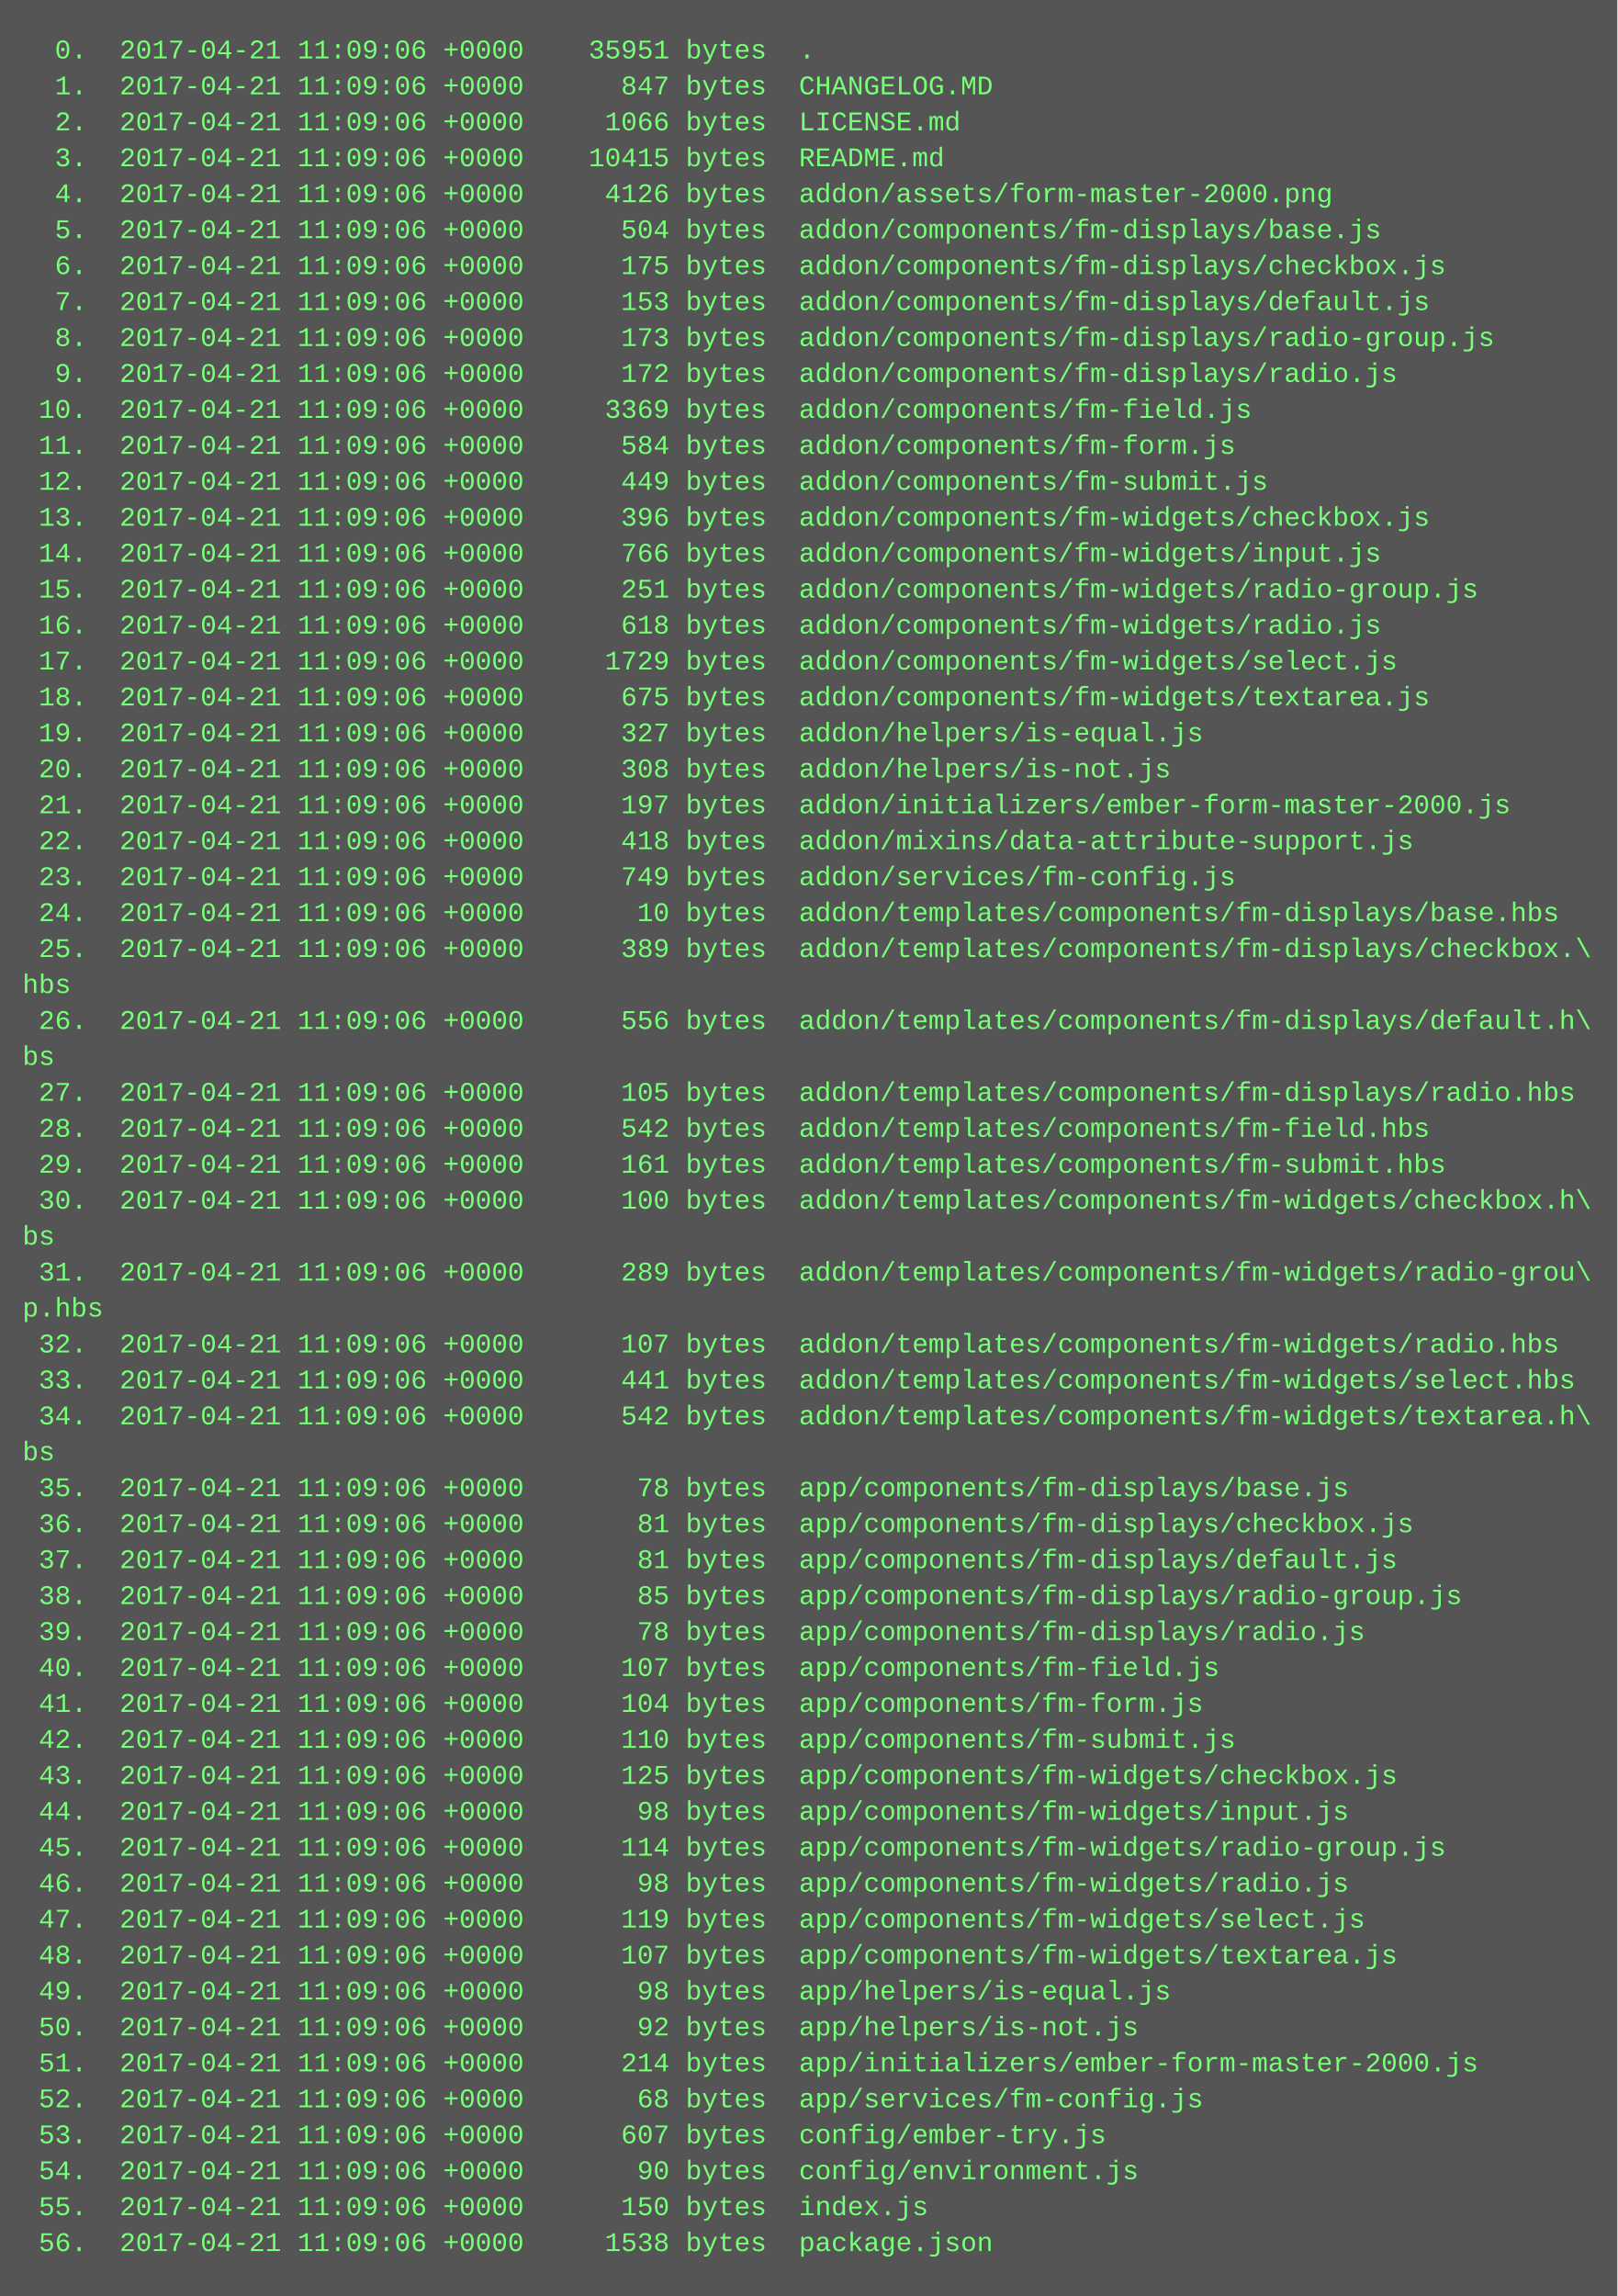
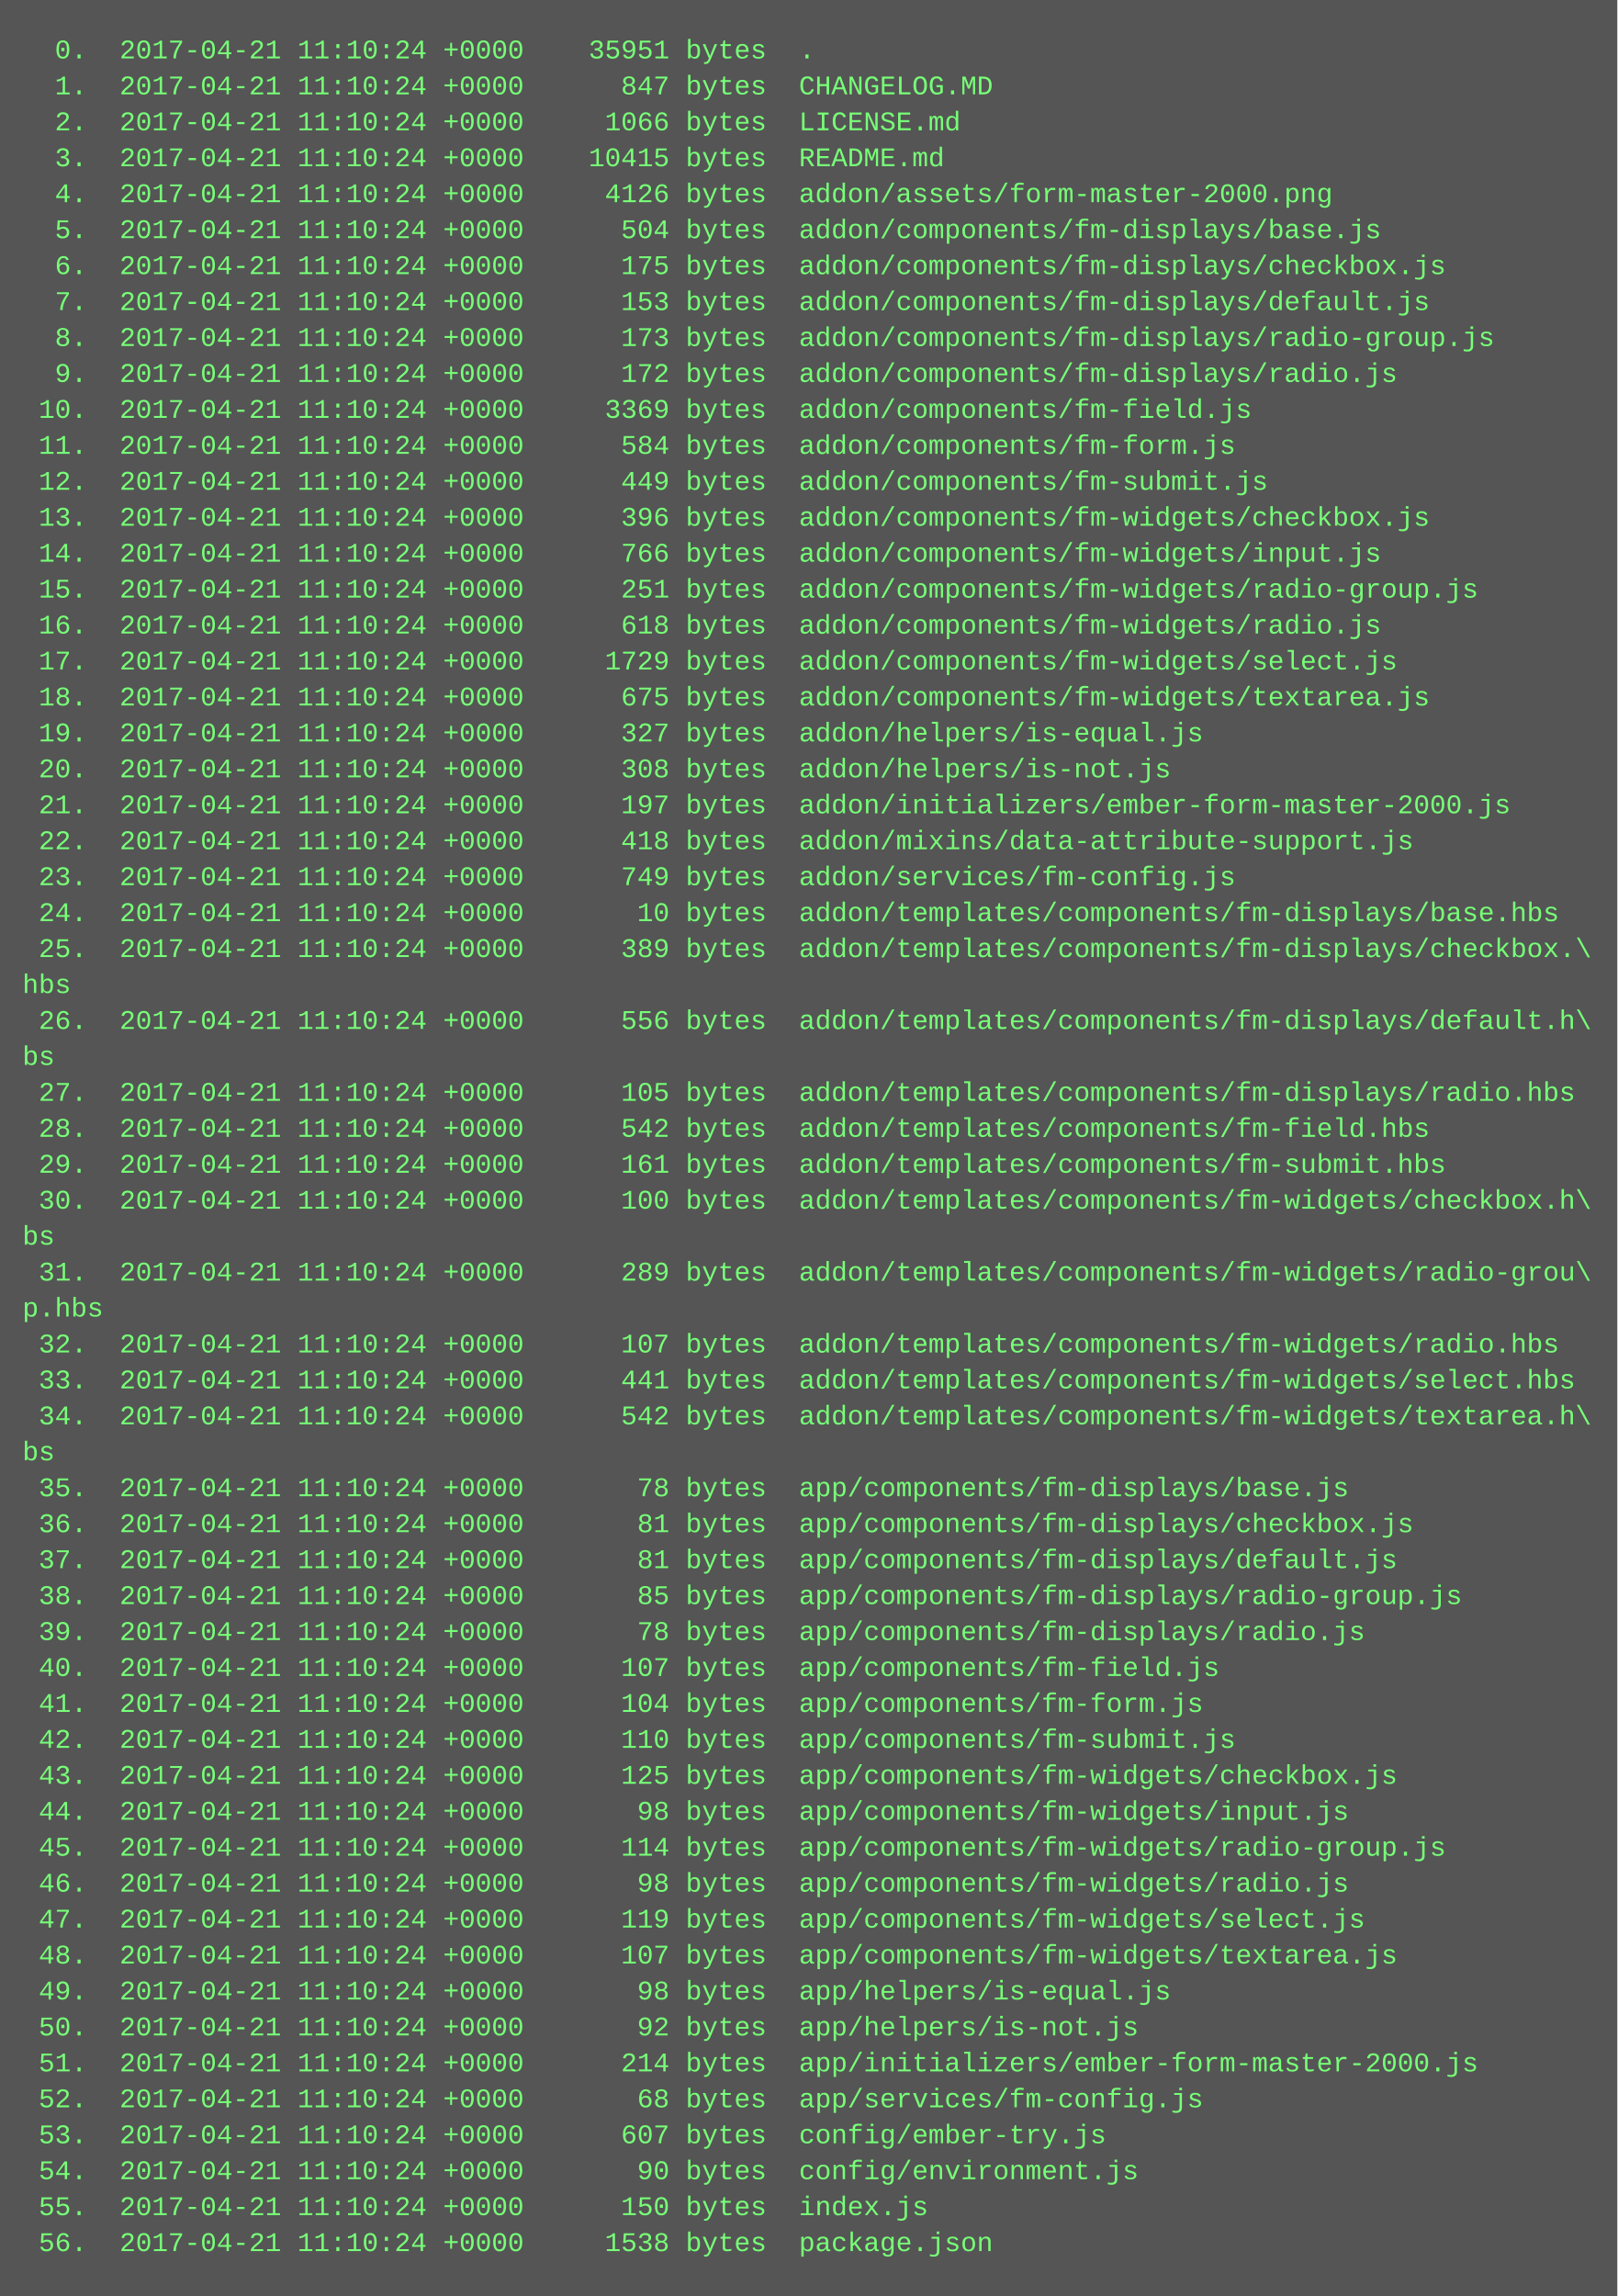
<svg xmlns="http://www.w3.org/2000/svg" height="1022" width="720">
  <rect height="1022" fill="#555" width="720" />
  <text fill="#7f7" font-family="Courier New" font-size="12" xml:space="preserve">
-     <tspan x="10" y="26">  0.  2017-04-21 11:09:06 +0000    35951 bytes  .</tspan>
-     <tspan x="10" y="42">  1.  2017-04-21 11:09:06 +0000      847 bytes  CHANGELOG.MD</tspan>
-     <tspan x="10" y="58">  2.  2017-04-21 11:09:06 +0000     1066 bytes  LICENSE.md</tspan>
-     <tspan x="10" y="74">  3.  2017-04-21 11:09:06 +0000    10415 bytes  README.md</tspan>
-     <tspan x="10" y="90">  4.  2017-04-21 11:09:06 +0000     4126 bytes  addon/assets/form-master-2000.png</tspan>
-     <tspan x="10" y="106">  5.  2017-04-21 11:09:06 +0000      504 bytes  addon/components/fm-displays/base.js</tspan>
-     <tspan x="10" y="122">  6.  2017-04-21 11:09:06 +0000      175 bytes  addon/components/fm-displays/checkbox.js</tspan>
-     <tspan x="10" y="138">  7.  2017-04-21 11:09:06 +0000      153 bytes  addon/components/fm-displays/default.js</tspan>
-     <tspan x="10" y="154">  8.  2017-04-21 11:09:06 +0000      173 bytes  addon/components/fm-displays/radio-group.js</tspan>
-     <tspan x="10" y="170">  9.  2017-04-21 11:09:06 +0000      172 bytes  addon/components/fm-displays/radio.js</tspan>
-     <tspan x="10" y="186"> 10.  2017-04-21 11:09:06 +0000     3369 bytes  addon/components/fm-field.js</tspan>
-     <tspan x="10" y="202"> 11.  2017-04-21 11:09:06 +0000      584 bytes  addon/components/fm-form.js</tspan>
-     <tspan x="10" y="218"> 12.  2017-04-21 11:09:06 +0000      449 bytes  addon/components/fm-submit.js</tspan>
-     <tspan x="10" y="234"> 13.  2017-04-21 11:09:06 +0000      396 bytes  addon/components/fm-widgets/checkbox.js</tspan>
-     <tspan x="10" y="250"> 14.  2017-04-21 11:09:06 +0000      766 bytes  addon/components/fm-widgets/input.js</tspan>
-     <tspan x="10" y="266"> 15.  2017-04-21 11:09:06 +0000      251 bytes  addon/components/fm-widgets/radio-group.js</tspan>
-     <tspan x="10" y="282"> 16.  2017-04-21 11:09:06 +0000      618 bytes  addon/components/fm-widgets/radio.js</tspan>
-     <tspan x="10" y="298"> 17.  2017-04-21 11:09:06 +0000     1729 bytes  addon/components/fm-widgets/select.js</tspan>
-     <tspan x="10" y="314"> 18.  2017-04-21 11:09:06 +0000      675 bytes  addon/components/fm-widgets/textarea.js</tspan>
-     <tspan x="10" y="330"> 19.  2017-04-21 11:09:06 +0000      327 bytes  addon/helpers/is-equal.js</tspan>
-     <tspan x="10" y="346"> 20.  2017-04-21 11:09:06 +0000      308 bytes  addon/helpers/is-not.js</tspan>
-     <tspan x="10" y="362"> 21.  2017-04-21 11:09:06 +0000      197 bytes  addon/initializers/ember-form-master-2000.js</tspan>
-     <tspan x="10" y="378"> 22.  2017-04-21 11:09:06 +0000      418 bytes  addon/mixins/data-attribute-support.js</tspan>
-     <tspan x="10" y="394"> 23.  2017-04-21 11:09:06 +0000      749 bytes  addon/services/fm-config.js</tspan>
-     <tspan x="10" y="410"> 24.  2017-04-21 11:09:06 +0000       10 bytes  addon/templates/components/fm-displays/base.hbs</tspan>
-     <tspan x="10" y="426"> 25.  2017-04-21 11:09:06 +0000      389 bytes  addon/templates/components/fm-displays/checkbox.\</tspan>
+     <tspan x="10" y="26">  0.  2017-04-21 11:10:24 +0000    35951 bytes  .</tspan>
+     <tspan x="10" y="42">  1.  2017-04-21 11:10:24 +0000      847 bytes  CHANGELOG.MD</tspan>
+     <tspan x="10" y="58">  2.  2017-04-21 11:10:24 +0000     1066 bytes  LICENSE.md</tspan>
+     <tspan x="10" y="74">  3.  2017-04-21 11:10:24 +0000    10415 bytes  README.md</tspan>
+     <tspan x="10" y="90">  4.  2017-04-21 11:10:24 +0000     4126 bytes  addon/assets/form-master-2000.png</tspan>
+     <tspan x="10" y="106">  5.  2017-04-21 11:10:24 +0000      504 bytes  addon/components/fm-displays/base.js</tspan>
+     <tspan x="10" y="122">  6.  2017-04-21 11:10:24 +0000      175 bytes  addon/components/fm-displays/checkbox.js</tspan>
+     <tspan x="10" y="138">  7.  2017-04-21 11:10:24 +0000      153 bytes  addon/components/fm-displays/default.js</tspan>
+     <tspan x="10" y="154">  8.  2017-04-21 11:10:24 +0000      173 bytes  addon/components/fm-displays/radio-group.js</tspan>
+     <tspan x="10" y="170">  9.  2017-04-21 11:10:24 +0000      172 bytes  addon/components/fm-displays/radio.js</tspan>
+     <tspan x="10" y="186"> 10.  2017-04-21 11:10:24 +0000     3369 bytes  addon/components/fm-field.js</tspan>
+     <tspan x="10" y="202"> 11.  2017-04-21 11:10:24 +0000      584 bytes  addon/components/fm-form.js</tspan>
+     <tspan x="10" y="218"> 12.  2017-04-21 11:10:24 +0000      449 bytes  addon/components/fm-submit.js</tspan>
+     <tspan x="10" y="234"> 13.  2017-04-21 11:10:24 +0000      396 bytes  addon/components/fm-widgets/checkbox.js</tspan>
+     <tspan x="10" y="250"> 14.  2017-04-21 11:10:24 +0000      766 bytes  addon/components/fm-widgets/input.js</tspan>
+     <tspan x="10" y="266"> 15.  2017-04-21 11:10:24 +0000      251 bytes  addon/components/fm-widgets/radio-group.js</tspan>
+     <tspan x="10" y="282"> 16.  2017-04-21 11:10:24 +0000      618 bytes  addon/components/fm-widgets/radio.js</tspan>
+     <tspan x="10" y="298"> 17.  2017-04-21 11:10:24 +0000     1729 bytes  addon/components/fm-widgets/select.js</tspan>
+     <tspan x="10" y="314"> 18.  2017-04-21 11:10:24 +0000      675 bytes  addon/components/fm-widgets/textarea.js</tspan>
+     <tspan x="10" y="330"> 19.  2017-04-21 11:10:24 +0000      327 bytes  addon/helpers/is-equal.js</tspan>
+     <tspan x="10" y="346"> 20.  2017-04-21 11:10:24 +0000      308 bytes  addon/helpers/is-not.js</tspan>
+     <tspan x="10" y="362"> 21.  2017-04-21 11:10:24 +0000      197 bytes  addon/initializers/ember-form-master-2000.js</tspan>
+     <tspan x="10" y="378"> 22.  2017-04-21 11:10:24 +0000      418 bytes  addon/mixins/data-attribute-support.js</tspan>
+     <tspan x="10" y="394"> 23.  2017-04-21 11:10:24 +0000      749 bytes  addon/services/fm-config.js</tspan>
+     <tspan x="10" y="410"> 24.  2017-04-21 11:10:24 +0000       10 bytes  addon/templates/components/fm-displays/base.hbs</tspan>
+     <tspan x="10" y="426"> 25.  2017-04-21 11:10:24 +0000      389 bytes  addon/templates/components/fm-displays/checkbox.\</tspan>
    <tspan x="10" y="442">hbs</tspan>
-     <tspan x="10" y="458"> 26.  2017-04-21 11:09:06 +0000      556 bytes  addon/templates/components/fm-displays/default.h\</tspan>
+     <tspan x="10" y="458"> 26.  2017-04-21 11:10:24 +0000      556 bytes  addon/templates/components/fm-displays/default.h\</tspan>
    <tspan x="10" y="474">bs</tspan>
-     <tspan x="10" y="490"> 27.  2017-04-21 11:09:06 +0000      105 bytes  addon/templates/components/fm-displays/radio.hbs</tspan>
-     <tspan x="10" y="506"> 28.  2017-04-21 11:09:06 +0000      542 bytes  addon/templates/components/fm-field.hbs</tspan>
-     <tspan x="10" y="522"> 29.  2017-04-21 11:09:06 +0000      161 bytes  addon/templates/components/fm-submit.hbs</tspan>
-     <tspan x="10" y="538"> 30.  2017-04-21 11:09:06 +0000      100 bytes  addon/templates/components/fm-widgets/checkbox.h\</tspan>
+     <tspan x="10" y="490"> 27.  2017-04-21 11:10:24 +0000      105 bytes  addon/templates/components/fm-displays/radio.hbs</tspan>
+     <tspan x="10" y="506"> 28.  2017-04-21 11:10:24 +0000      542 bytes  addon/templates/components/fm-field.hbs</tspan>
+     <tspan x="10" y="522"> 29.  2017-04-21 11:10:24 +0000      161 bytes  addon/templates/components/fm-submit.hbs</tspan>
+     <tspan x="10" y="538"> 30.  2017-04-21 11:10:24 +0000      100 bytes  addon/templates/components/fm-widgets/checkbox.h\</tspan>
    <tspan x="10" y="554">bs</tspan>
-     <tspan x="10" y="570"> 31.  2017-04-21 11:09:06 +0000      289 bytes  addon/templates/components/fm-widgets/radio-grou\</tspan>
+     <tspan x="10" y="570"> 31.  2017-04-21 11:10:24 +0000      289 bytes  addon/templates/components/fm-widgets/radio-grou\</tspan>
    <tspan x="10" y="586">p.hbs</tspan>
-     <tspan x="10" y="602"> 32.  2017-04-21 11:09:06 +0000      107 bytes  addon/templates/components/fm-widgets/radio.hbs</tspan>
-     <tspan x="10" y="618"> 33.  2017-04-21 11:09:06 +0000      441 bytes  addon/templates/components/fm-widgets/select.hbs</tspan>
-     <tspan x="10" y="634"> 34.  2017-04-21 11:09:06 +0000      542 bytes  addon/templates/components/fm-widgets/textarea.h\</tspan>
+     <tspan x="10" y="602"> 32.  2017-04-21 11:10:24 +0000      107 bytes  addon/templates/components/fm-widgets/radio.hbs</tspan>
+     <tspan x="10" y="618"> 33.  2017-04-21 11:10:24 +0000      441 bytes  addon/templates/components/fm-widgets/select.hbs</tspan>
+     <tspan x="10" y="634"> 34.  2017-04-21 11:10:24 +0000      542 bytes  addon/templates/components/fm-widgets/textarea.h\</tspan>
    <tspan x="10" y="650">bs</tspan>
-     <tspan x="10" y="666"> 35.  2017-04-21 11:09:06 +0000       78 bytes  app/components/fm-displays/base.js</tspan>
-     <tspan x="10" y="682"> 36.  2017-04-21 11:09:06 +0000       81 bytes  app/components/fm-displays/checkbox.js</tspan>
-     <tspan x="10" y="698"> 37.  2017-04-21 11:09:06 +0000       81 bytes  app/components/fm-displays/default.js</tspan>
-     <tspan x="10" y="714"> 38.  2017-04-21 11:09:06 +0000       85 bytes  app/components/fm-displays/radio-group.js</tspan>
-     <tspan x="10" y="730"> 39.  2017-04-21 11:09:06 +0000       78 bytes  app/components/fm-displays/radio.js</tspan>
-     <tspan x="10" y="746"> 40.  2017-04-21 11:09:06 +0000      107 bytes  app/components/fm-field.js</tspan>
-     <tspan x="10" y="762"> 41.  2017-04-21 11:09:06 +0000      104 bytes  app/components/fm-form.js</tspan>
-     <tspan x="10" y="778"> 42.  2017-04-21 11:09:06 +0000      110 bytes  app/components/fm-submit.js</tspan>
-     <tspan x="10" y="794"> 43.  2017-04-21 11:09:06 +0000      125 bytes  app/components/fm-widgets/checkbox.js</tspan>
-     <tspan x="10" y="810"> 44.  2017-04-21 11:09:06 +0000       98 bytes  app/components/fm-widgets/input.js</tspan>
-     <tspan x="10" y="826"> 45.  2017-04-21 11:09:06 +0000      114 bytes  app/components/fm-widgets/radio-group.js</tspan>
-     <tspan x="10" y="842"> 46.  2017-04-21 11:09:06 +0000       98 bytes  app/components/fm-widgets/radio.js</tspan>
-     <tspan x="10" y="858"> 47.  2017-04-21 11:09:06 +0000      119 bytes  app/components/fm-widgets/select.js</tspan>
-     <tspan x="10" y="874"> 48.  2017-04-21 11:09:06 +0000      107 bytes  app/components/fm-widgets/textarea.js</tspan>
-     <tspan x="10" y="890"> 49.  2017-04-21 11:09:06 +0000       98 bytes  app/helpers/is-equal.js</tspan>
-     <tspan x="10" y="906"> 50.  2017-04-21 11:09:06 +0000       92 bytes  app/helpers/is-not.js</tspan>
-     <tspan x="10" y="922"> 51.  2017-04-21 11:09:06 +0000      214 bytes  app/initializers/ember-form-master-2000.js</tspan>
-     <tspan x="10" y="938"> 52.  2017-04-21 11:09:06 +0000       68 bytes  app/services/fm-config.js</tspan>
-     <tspan x="10" y="954"> 53.  2017-04-21 11:09:06 +0000      607 bytes  config/ember-try.js</tspan>
-     <tspan x="10" y="970"> 54.  2017-04-21 11:09:06 +0000       90 bytes  config/environment.js</tspan>
-     <tspan x="10" y="986"> 55.  2017-04-21 11:09:06 +0000      150 bytes  index.js</tspan>
-     <tspan x="10" y="1002"> 56.  2017-04-21 11:09:06 +0000     1538 bytes  package.json</tspan>
+     <tspan x="10" y="666"> 35.  2017-04-21 11:10:24 +0000       78 bytes  app/components/fm-displays/base.js</tspan>
+     <tspan x="10" y="682"> 36.  2017-04-21 11:10:24 +0000       81 bytes  app/components/fm-displays/checkbox.js</tspan>
+     <tspan x="10" y="698"> 37.  2017-04-21 11:10:24 +0000       81 bytes  app/components/fm-displays/default.js</tspan>
+     <tspan x="10" y="714"> 38.  2017-04-21 11:10:24 +0000       85 bytes  app/components/fm-displays/radio-group.js</tspan>
+     <tspan x="10" y="730"> 39.  2017-04-21 11:10:24 +0000       78 bytes  app/components/fm-displays/radio.js</tspan>
+     <tspan x="10" y="746"> 40.  2017-04-21 11:10:24 +0000      107 bytes  app/components/fm-field.js</tspan>
+     <tspan x="10" y="762"> 41.  2017-04-21 11:10:24 +0000      104 bytes  app/components/fm-form.js</tspan>
+     <tspan x="10" y="778"> 42.  2017-04-21 11:10:24 +0000      110 bytes  app/components/fm-submit.js</tspan>
+     <tspan x="10" y="794"> 43.  2017-04-21 11:10:24 +0000      125 bytes  app/components/fm-widgets/checkbox.js</tspan>
+     <tspan x="10" y="810"> 44.  2017-04-21 11:10:24 +0000       98 bytes  app/components/fm-widgets/input.js</tspan>
+     <tspan x="10" y="826"> 45.  2017-04-21 11:10:24 +0000      114 bytes  app/components/fm-widgets/radio-group.js</tspan>
+     <tspan x="10" y="842"> 46.  2017-04-21 11:10:24 +0000       98 bytes  app/components/fm-widgets/radio.js</tspan>
+     <tspan x="10" y="858"> 47.  2017-04-21 11:10:24 +0000      119 bytes  app/components/fm-widgets/select.js</tspan>
+     <tspan x="10" y="874"> 48.  2017-04-21 11:10:24 +0000      107 bytes  app/components/fm-widgets/textarea.js</tspan>
+     <tspan x="10" y="890"> 49.  2017-04-21 11:10:24 +0000       98 bytes  app/helpers/is-equal.js</tspan>
+     <tspan x="10" y="906"> 50.  2017-04-21 11:10:24 +0000       92 bytes  app/helpers/is-not.js</tspan>
+     <tspan x="10" y="922"> 51.  2017-04-21 11:10:24 +0000      214 bytes  app/initializers/ember-form-master-2000.js</tspan>
+     <tspan x="10" y="938"> 52.  2017-04-21 11:10:24 +0000       68 bytes  app/services/fm-config.js</tspan>
+     <tspan x="10" y="954"> 53.  2017-04-21 11:10:24 +0000      607 bytes  config/ember-try.js</tspan>
+     <tspan x="10" y="970"> 54.  2017-04-21 11:10:24 +0000       90 bytes  config/environment.js</tspan>
+     <tspan x="10" y="986"> 55.  2017-04-21 11:10:24 +0000      150 bytes  index.js</tspan>
+     <tspan x="10" y="1002"> 56.  2017-04-21 11:10:24 +0000     1538 bytes  package.json</tspan>
  </text>
</svg>
